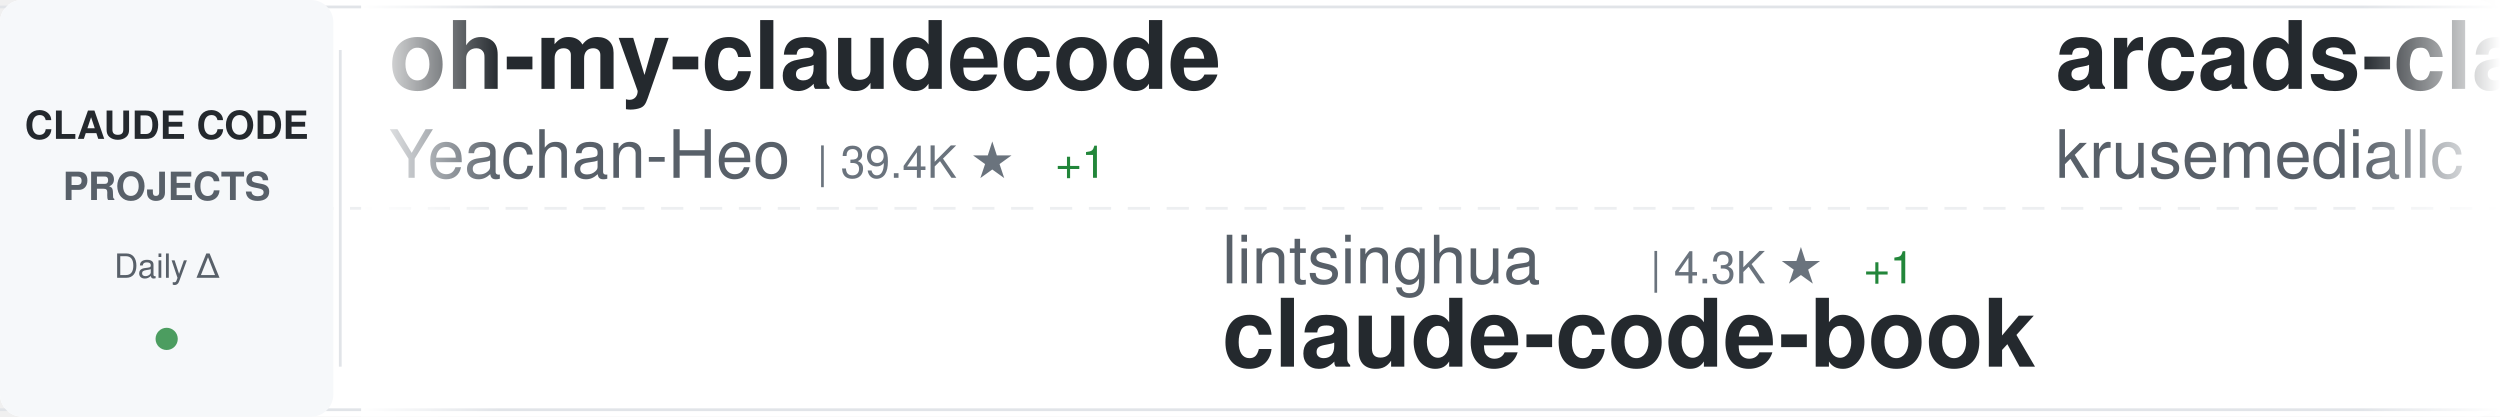
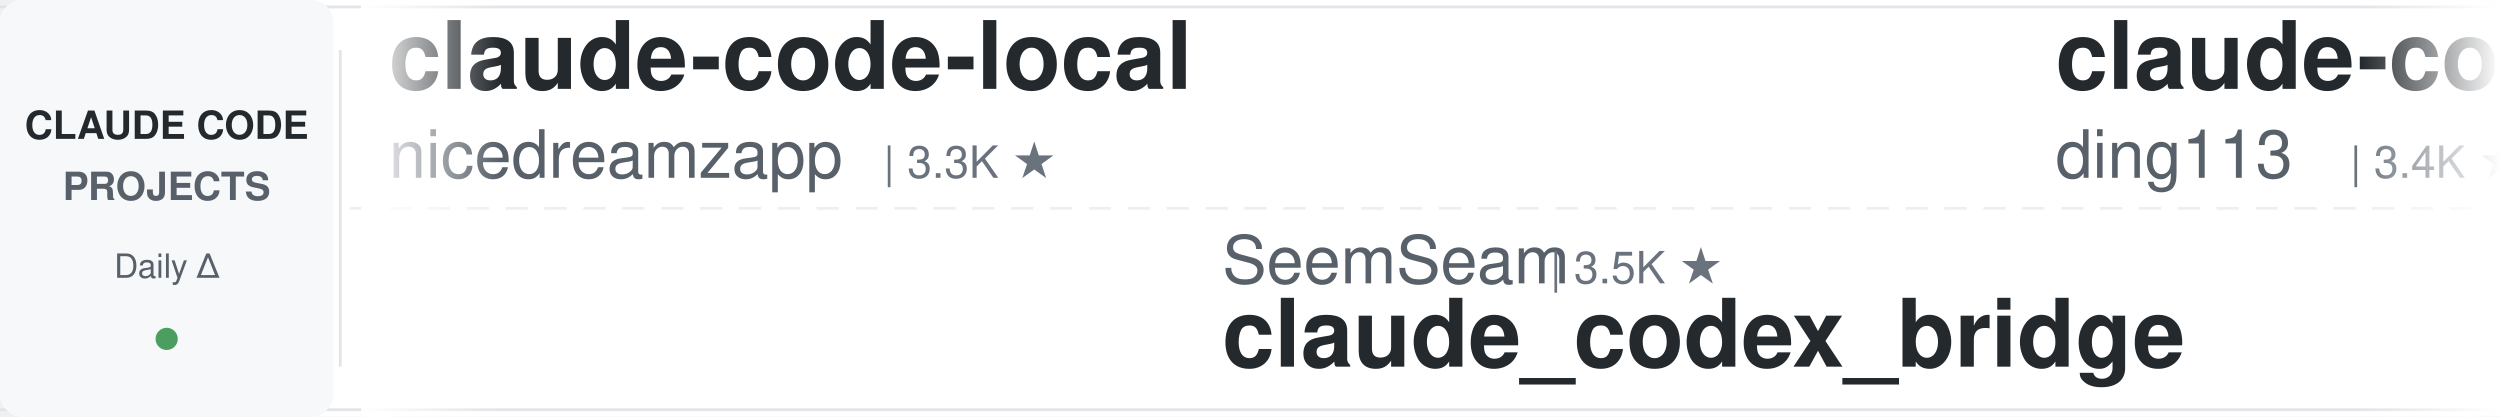
<svg xmlns="http://www.w3.org/2000/svg" width="900" height="150">
  <defs>
    <linearGradient id="awesomeLeftFade" x1="0%" y1="0%" x2="100%" y2="0%">
      <stop offset="0%" style="stop-color:#ffffff;stop-opacity:1" />
      <stop offset="100%" style="stop-color:#ffffff;stop-opacity:0" />
    </linearGradient>
    <linearGradient id="awesomeRightFade" x1="0%" y1="0%" x2="100%" y2="0%">
      <stop offset="0%" style="stop-color:#ffffff;stop-opacity:0" />
      <stop offset="100%" style="stop-color:#ffffff;stop-opacity:1" />
    </linearGradient>
  </defs>
  <rect width="900" height="150" fill="#ffffff" rx="8" />
  <rect x="0" y="2" width="900" height="1" fill="#e1e4e8" />
  <rect x="0" y="147" width="900" height="1" fill="#e1e4e8" />
  <line x1="0" y1="75" x2="900" y2="75" stroke="#e1e4e8" stroke-width="1" stroke-dasharray="8 6" opacity="0.6" />
  <rect x="0" y="0" width="120" height="150" fill="#f6f8fa" rx="8" />
  <text x="60" y="50" font-family="-apple-system, BlinkMacSystemFont, 'Segoe UI', Helvetica, Arial, sans-serif" font-size="14" font-weight="600" fill="#24292e" text-anchor="middle">CLAUDE CODE</text>
  <text x="60" y="72" font-family="-apple-system, BlinkMacSystemFont, 'Segoe UI', Helvetica, Arial, sans-serif" font-size="14" font-weight="600" fill="#586069" text-anchor="middle">PROJECTS</text>
  <text x="60" y="100" font-family="-apple-system, BlinkMacSystemFont, 'Segoe UI', Helvetica, Arial, sans-serif" font-size="12" font-weight="500" fill="#586069" text-anchor="middle">Daily Δ</text>
  <circle cx="60" cy="122" r="4" fill="#22863a" opacity="0.8" />
  <rect x="122" y="18" width="1" height="114" fill="#e1e4e8" />
  <clipPath id="awesomeTickerClip">
    <rect x="130" y="0" width="770" height="150" />
  </clipPath>
  <g clip-path="url(#awesomeTickerClip)">
    <g id="awesomeTickerItems">
      <animateTransform attributeName="transform" attributeType="XML" type="translate" from="0 0" to="-3000 0" dur="54s" repeatCount="indefinite" />
      <g transform="translate(0, 0)">
-         <text x="140" y="32" font-family="-apple-system, BlinkMacSystemFont, 'Segoe UI', Helvetica, Arial, sans-serif" font-size="34" font-weight="600" fill="#24292e">oh-my-claudecode</text>
-         <text x="140" y="64" font-family="-apple-system, BlinkMacSystemFont, 'Segoe UI', Helvetica, Arial, sans-serif" font-size="24" font-weight="400" fill="#586069">Yeachan-Heo</text>
-         <text x="294" y="64" font-family="-apple-system, BlinkMacSystemFont, 'Segoe UI', Helvetica, Arial, sans-serif" font-size="16" font-weight="500" fill="#6a737d">| 39.4K ★</text>
-         <text x="380" y="64" font-family="-apple-system, BlinkMacSystemFont, 'Segoe UI', Helvetica, Arial, sans-serif" font-size="16" font-weight="500" fill="#22863a"> +1</text>
+         <text x="140" y="32" font-family="-apple-system, BlinkMacSystemFont, 'Segoe UI', Helvetica, Arial, sans-serif" font-size="34" font-weight="600" fill="#24292e">claude-code-local</text>
+         <text x="140" y="64" font-family="-apple-system, BlinkMacSystemFont, 'Segoe UI', Helvetica, Arial, sans-serif" font-size="24" font-weight="400" fill="#586069">nicedreamzapp</text>
+         <text x="318" y="64" font-family="-apple-system, BlinkMacSystemFont, 'Segoe UI', Helvetica, Arial, sans-serif" font-size="16" font-weight="500" fill="#6a737d">| 3.3K ★</text>
      </g>
      <g transform="translate(300, 0)">
-         <text x="140" y="102" font-family="-apple-system, BlinkMacSystemFont, 'Segoe UI', Helvetica, Arial, sans-serif" font-size="24" font-weight="400" fill="#586069">lintsinghua</text>
-         <text x="294" y="102" font-family="-apple-system, BlinkMacSystemFont, 'Segoe UI', Helvetica, Arial, sans-serif" font-size="16" font-weight="500" fill="#6a737d">| 4.3K ★</text>
-         <text x="371" y="102" font-family="-apple-system, BlinkMacSystemFont, 'Segoe UI', Helvetica, Arial, sans-serif" font-size="16" font-weight="500" fill="#22863a"> +1</text>
-         <text x="140" y="132" font-family="-apple-system, BlinkMacSystemFont, 'Segoe UI', Helvetica, Arial, sans-serif" font-size="34" font-weight="600" fill="#24292e">claude-code-book</text>
+         <text x="140" y="102" font-family="-apple-system, BlinkMacSystemFont, 'Segoe UI', Helvetica, Arial, sans-serif" font-size="24" font-weight="400" fill="#586069">SeemSeam</text>
+         <text x="258" y="102" font-family="-apple-system, BlinkMacSystemFont, 'Segoe UI', Helvetica, Arial, sans-serif" font-size="16" font-weight="500" fill="#6a737d">| 3.5K ★</text>
+         <text x="140" y="132" font-family="-apple-system, BlinkMacSystemFont, 'Segoe UI', Helvetica, Arial, sans-serif" font-size="34" font-weight="600" fill="#24292e">claude_codex_bridge</text>
      </g>
      <g transform="translate(600, 0)">
-         <text x="140" y="32" font-family="-apple-system, BlinkMacSystemFont, 'Segoe UI', Helvetica, Arial, sans-serif" font-size="34" font-weight="600" fill="#24292e">arcads-claude-code</text>
-         <text x="140" y="64" font-family="-apple-system, BlinkMacSystemFont, 'Segoe UI', Helvetica, Arial, sans-serif" font-size="24" font-weight="400" fill="#586069">krusemediallc</text>
-         <text x="318" y="64" font-family="-apple-system, BlinkMacSystemFont, 'Segoe UI', Helvetica, Arial, sans-serif" font-size="16" font-weight="500" fill="#6a737d">| 1.5K ★</text>
-         <text x="395" y="64" font-family="-apple-system, BlinkMacSystemFont, 'Segoe UI', Helvetica, Arial, sans-serif" font-size="16" font-weight="500" fill="#22863a"> +1</text>
+         <text x="140" y="32" font-family="-apple-system, BlinkMacSystemFont, 'Segoe UI', Helvetica, Arial, sans-serif" font-size="34" font-weight="600" fill="#24292e">claude-code-hub</text>
+         <text x="140" y="64" font-family="-apple-system, BlinkMacSystemFont, 'Segoe UI', Helvetica, Arial, sans-serif" font-size="24" font-weight="400" fill="#586069">ding113</text>
+         <text x="246" y="64" font-family="-apple-system, BlinkMacSystemFont, 'Segoe UI', Helvetica, Arial, sans-serif" font-size="16" font-weight="500" fill="#6a737d">| 3.4K ★</text>
      </g>
      <g transform="translate(900, 0)">
-         <text x="140" y="102" font-family="-apple-system, BlinkMacSystemFont, 'Segoe UI', Helvetica, Arial, sans-serif" font-size="24" font-weight="400" fill="#586069">sugyan</text>
-         <text x="234" y="102" font-family="-apple-system, BlinkMacSystemFont, 'Segoe UI', Helvetica, Arial, sans-serif" font-size="16" font-weight="500" fill="#6a737d">| 1.1K ★</text>
-         <text x="140" y="132" font-family="-apple-system, BlinkMacSystemFont, 'Segoe UI', Helvetica, Arial, sans-serif" font-size="34" font-weight="600" fill="#24292e">claude-code-webui</text>
+         <text x="140" y="102" font-family="-apple-system, BlinkMacSystemFont, 'Segoe UI', Helvetica, Arial, sans-serif" font-size="24" font-weight="400" fill="#586069">kodu-ai</text>
+         <text x="246" y="102" font-family="-apple-system, BlinkMacSystemFont, 'Segoe UI', Helvetica, Arial, sans-serif" font-size="16" font-weight="500" fill="#6a737d">| 5.2K ★</text>
+         <text x="140" y="132" font-family="-apple-system, BlinkMacSystemFont, 'Segoe UI', Helvetica, Arial, sans-serif" font-size="34" font-weight="600" fill="#24292e">claude-coder</text>
      </g>
      <g transform="translate(1200, 0)">
-         <text x="140" y="32" font-family="-apple-system, BlinkMacSystemFont, 'Segoe UI', Helvetica, Arial, sans-serif" font-size="34" font-weight="600" fill="#24292e">claude-code-security-rev...</text>
-         <text x="140" y="64" font-family="-apple-system, BlinkMacSystemFont, 'Segoe UI', Helvetica, Arial, sans-serif" font-size="24" font-weight="400" fill="#586069">anthropics</text>
-         <text x="282" y="64" font-family="-apple-system, BlinkMacSystemFont, 'Segoe UI', Helvetica, Arial, sans-serif" font-size="16" font-weight="500" fill="#6a737d">| 6.3K ★</text>
+         <text x="140" y="32" font-family="-apple-system, BlinkMacSystemFont, 'Segoe UI', Helvetica, Arial, sans-serif" font-size="34" font-weight="600" fill="#24292e">my-claude-code-setup</text>
+         <text x="140" y="64" font-family="-apple-system, BlinkMacSystemFont, 'Segoe UI', Helvetica, Arial, sans-serif" font-size="24" font-weight="400" fill="#586069">centminmod</text>
+         <text x="282" y="64" font-family="-apple-system, BlinkMacSystemFont, 'Segoe UI', Helvetica, Arial, sans-serif" font-size="16" font-weight="500" fill="#6a737d">| 2.6K ★</text>
      </g>
      <g transform="translate(1500, 0)">
-         <text x="140" y="102" font-family="-apple-system, BlinkMacSystemFont, 'Segoe UI', Helvetica, Arial, sans-serif" font-size="24" font-weight="400" fill="#586069">anthropics</text>
-         <text x="282" y="102" font-family="-apple-system, BlinkMacSystemFont, 'Segoe UI', Helvetica, Arial, sans-serif" font-size="16" font-weight="500" fill="#6a737d">| 178.8K ★</text>
-         <text x="377" y="102" font-family="-apple-system, BlinkMacSystemFont, 'Segoe UI', Helvetica, Arial, sans-serif" font-size="16" font-weight="500" fill="#22863a"> +19</text>
-         <text x="140" y="132" font-family="-apple-system, BlinkMacSystemFont, 'Segoe UI', Helvetica, Arial, sans-serif" font-size="34" font-weight="600" fill="#24292e">skills</text>
+         <text x="140" y="102" font-family="-apple-system, BlinkMacSystemFont, 'Segoe UI', Helvetica, Arial, sans-serif" font-size="24" font-weight="400" fill="#586069">1rgs</text>
+         <text x="210" y="102" font-family="-apple-system, BlinkMacSystemFont, 'Segoe UI', Helvetica, Arial, sans-serif" font-size="16" font-weight="500" fill="#6a737d">| 3.8K ★</text>
+         <text x="140" y="132" font-family="-apple-system, BlinkMacSystemFont, 'Segoe UI', Helvetica, Arial, sans-serif" font-size="34" font-weight="600" fill="#24292e">claude-code-proxy</text>
      </g>
      <g transform="translate(1800, 0)">
-         <text x="140" y="32" font-family="-apple-system, BlinkMacSystemFont, 'Segoe UI', Helvetica, Arial, sans-serif" font-size="34" font-weight="600" fill="#24292e">claude-code-sourcemap</text>
-         <text x="140" y="64" font-family="-apple-system, BlinkMacSystemFont, 'Segoe UI', Helvetica, Arial, sans-serif" font-size="24" font-weight="400" fill="#586069">ChinaSiro</text>
-         <text x="270" y="64" font-family="-apple-system, BlinkMacSystemFont, 'Segoe UI', Helvetica, Arial, sans-serif" font-size="16" font-weight="500" fill="#6a737d">| 9.7K ★</text>
+         <text x="140" y="32" font-family="-apple-system, BlinkMacSystemFont, 'Segoe UI', Helvetica, Arial, sans-serif" font-size="34" font-weight="600" fill="#24292e">claude-code-base-action</text>
+         <text x="140" y="64" font-family="-apple-system, BlinkMacSystemFont, 'Segoe UI', Helvetica, Arial, sans-serif" font-size="24" font-weight="400" fill="#586069">anthropics</text>
+         <text x="282" y="64" font-family="-apple-system, BlinkMacSystemFont, 'Segoe UI', Helvetica, Arial, sans-serif" font-size="16" font-weight="500" fill="#6a737d">| 991 ★</text>
      </g>
      <g transform="translate(2100, 0)">
-         <text x="140" y="102" font-family="-apple-system, BlinkMacSystemFont, 'Segoe UI', Helvetica, Arial, sans-serif" font-size="24" font-weight="400" fill="#586069">nicedreamzapp</text>
-         <text x="318" y="102" font-family="-apple-system, BlinkMacSystemFont, 'Segoe UI', Helvetica, Arial, sans-serif" font-size="16" font-weight="500" fill="#6a737d">| 3.3K ★</text>
-         <text x="140" y="132" font-family="-apple-system, BlinkMacSystemFont, 'Segoe UI', Helvetica, Arial, sans-serif" font-size="34" font-weight="600" fill="#24292e">claude-code-local</text>
+         <text x="140" y="102" font-family="-apple-system, BlinkMacSystemFont, 'Segoe UI', Helvetica, Arial, sans-serif" font-size="24" font-weight="400" fill="#586069">disler</text>
+         <text x="234" y="102" font-family="-apple-system, BlinkMacSystemFont, 'Segoe UI', Helvetica, Arial, sans-serif" font-size="16" font-weight="500" fill="#6a737d">| 3.9K ★</text>
+         <text x="140" y="132" font-family="-apple-system, BlinkMacSystemFont, 'Segoe UI', Helvetica, Arial, sans-serif" font-size="34" font-weight="600" fill="#24292e">claude-code-hooks-master...</text>
      </g>
      <g transform="translate(2400, 0)">
-         <text x="140" y="32" font-family="-apple-system, BlinkMacSystemFont, 'Segoe UI', Helvetica, Arial, sans-serif" font-size="34" font-weight="600" fill="#24292e">claude-code-source</text>
-         <text x="140" y="64" font-family="-apple-system, BlinkMacSystemFont, 'Segoe UI', Helvetica, Arial, sans-serif" font-size="24" font-weight="400" fill="#586069">hangsman</text>
-         <text x="258" y="64" font-family="-apple-system, BlinkMacSystemFont, 'Segoe UI', Helvetica, Arial, sans-serif" font-size="16" font-weight="500" fill="#6a737d">| 796 ★</text>
+         <text x="140" y="32" font-family="-apple-system, BlinkMacSystemFont, 'Segoe UI', Helvetica, Arial, sans-serif" font-size="34" font-weight="600" fill="#24292e">claude-code-ultimate-gui...</text>
+         <text x="140" y="64" font-family="-apple-system, BlinkMacSystemFont, 'Segoe UI', Helvetica, Arial, sans-serif" font-size="24" font-weight="400" fill="#586069">FlorianBruniaux</text>
+         <text x="342" y="64" font-family="-apple-system, BlinkMacSystemFont, 'Segoe UI', Helvetica, Arial, sans-serif" font-size="16" font-weight="500" fill="#6a737d">| 6.1K ★</text>
      </g>
      <g transform="translate(2700, 0)">
-         <text x="140" y="102" font-family="-apple-system, BlinkMacSystemFont, 'Segoe UI', Helvetica, Arial, sans-serif" font-size="24" font-weight="400" fill="#586069">shareAI-lab</text>
-         <text x="294" y="102" font-family="-apple-system, BlinkMacSystemFont, 'Segoe UI', Helvetica, Arial, sans-serif" font-size="16" font-weight="500" fill="#6a737d">| 77.7K ★</text>
-         <text x="140" y="132" font-family="-apple-system, BlinkMacSystemFont, 'Segoe UI', Helvetica, Arial, sans-serif" font-size="34" font-weight="600" fill="#24292e">learn-claude-code</text>
+         <text x="140" y="102" font-family="-apple-system, BlinkMacSystemFont, 'Segoe UI', Helvetica, Arial, sans-serif" font-size="24" font-weight="400" fill="#586069">anthropics</text>
+         <text x="282" y="102" font-family="-apple-system, BlinkMacSystemFont, 'Segoe UI', Helvetica, Arial, sans-serif" font-size="16" font-weight="500" fill="#6a737d">| 9.2K ★</text>
+         <text x="359" y="102" font-family="-apple-system, BlinkMacSystemFont, 'Segoe UI', Helvetica, Arial, sans-serif" font-size="16" font-weight="500" fill="#22863a"> +2</text>
+         <text x="140" y="132" font-family="-apple-system, BlinkMacSystemFont, 'Segoe UI', Helvetica, Arial, sans-serif" font-size="34" font-weight="600" fill="#24292e">claude-code-action</text>
      </g>
      <g transform="translate(3000, 0)">
-         <text x="140" y="32" font-family="-apple-system, BlinkMacSystemFont, 'Segoe UI', Helvetica, Arial, sans-serif" font-size="34" font-weight="600" fill="#24292e">oh-my-claudecode</text>
-         <text x="140" y="64" font-family="-apple-system, BlinkMacSystemFont, 'Segoe UI', Helvetica, Arial, sans-serif" font-size="24" font-weight="400" fill="#586069">Yeachan-Heo</text>
-         <text x="294" y="64" font-family="-apple-system, BlinkMacSystemFont, 'Segoe UI', Helvetica, Arial, sans-serif" font-size="16" font-weight="500" fill="#6a737d">| 39.4K ★</text>
-         <text x="380" y="64" font-family="-apple-system, BlinkMacSystemFont, 'Segoe UI', Helvetica, Arial, sans-serif" font-size="16" font-weight="500" fill="#22863a"> +1</text>
+         <text x="140" y="32" font-family="-apple-system, BlinkMacSystemFont, 'Segoe UI', Helvetica, Arial, sans-serif" font-size="34" font-weight="600" fill="#24292e">claude-code-local</text>
+         <text x="140" y="64" font-family="-apple-system, BlinkMacSystemFont, 'Segoe UI', Helvetica, Arial, sans-serif" font-size="24" font-weight="400" fill="#586069">nicedreamzapp</text>
+         <text x="318" y="64" font-family="-apple-system, BlinkMacSystemFont, 'Segoe UI', Helvetica, Arial, sans-serif" font-size="16" font-weight="500" fill="#6a737d">| 3.3K ★</text>
      </g>
      <g transform="translate(3300, 0)">
-         <text x="140" y="102" font-family="-apple-system, BlinkMacSystemFont, 'Segoe UI', Helvetica, Arial, sans-serif" font-size="24" font-weight="400" fill="#586069">lintsinghua</text>
-         <text x="294" y="102" font-family="-apple-system, BlinkMacSystemFont, 'Segoe UI', Helvetica, Arial, sans-serif" font-size="16" font-weight="500" fill="#6a737d">| 4.3K ★</text>
-         <text x="371" y="102" font-family="-apple-system, BlinkMacSystemFont, 'Segoe UI', Helvetica, Arial, sans-serif" font-size="16" font-weight="500" fill="#22863a"> +1</text>
-         <text x="140" y="132" font-family="-apple-system, BlinkMacSystemFont, 'Segoe UI', Helvetica, Arial, sans-serif" font-size="34" font-weight="600" fill="#24292e">claude-code-book</text>
+         <text x="140" y="102" font-family="-apple-system, BlinkMacSystemFont, 'Segoe UI', Helvetica, Arial, sans-serif" font-size="24" font-weight="400" fill="#586069">SeemSeam</text>
+         <text x="258" y="102" font-family="-apple-system, BlinkMacSystemFont, 'Segoe UI', Helvetica, Arial, sans-serif" font-size="16" font-weight="500" fill="#6a737d">| 3.5K ★</text>
+         <text x="140" y="132" font-family="-apple-system, BlinkMacSystemFont, 'Segoe UI', Helvetica, Arial, sans-serif" font-size="34" font-weight="600" fill="#24292e">claude_codex_bridge</text>
      </g>
      <g transform="translate(3600, 0)">
-         <text x="140" y="32" font-family="-apple-system, BlinkMacSystemFont, 'Segoe UI', Helvetica, Arial, sans-serif" font-size="34" font-weight="600" fill="#24292e">arcads-claude-code</text>
-         <text x="140" y="64" font-family="-apple-system, BlinkMacSystemFont, 'Segoe UI', Helvetica, Arial, sans-serif" font-size="24" font-weight="400" fill="#586069">krusemediallc</text>
-         <text x="318" y="64" font-family="-apple-system, BlinkMacSystemFont, 'Segoe UI', Helvetica, Arial, sans-serif" font-size="16" font-weight="500" fill="#6a737d">| 1.5K ★</text>
-         <text x="395" y="64" font-family="-apple-system, BlinkMacSystemFont, 'Segoe UI', Helvetica, Arial, sans-serif" font-size="16" font-weight="500" fill="#22863a"> +1</text>
+         <text x="140" y="32" font-family="-apple-system, BlinkMacSystemFont, 'Segoe UI', Helvetica, Arial, sans-serif" font-size="34" font-weight="600" fill="#24292e">claude-code-hub</text>
+         <text x="140" y="64" font-family="-apple-system, BlinkMacSystemFont, 'Segoe UI', Helvetica, Arial, sans-serif" font-size="24" font-weight="400" fill="#586069">ding113</text>
+         <text x="246" y="64" font-family="-apple-system, BlinkMacSystemFont, 'Segoe UI', Helvetica, Arial, sans-serif" font-size="16" font-weight="500" fill="#6a737d">| 3.4K ★</text>
      </g>
      <g transform="translate(3900, 0)">
-         <text x="140" y="102" font-family="-apple-system, BlinkMacSystemFont, 'Segoe UI', Helvetica, Arial, sans-serif" font-size="24" font-weight="400" fill="#586069">sugyan</text>
-         <text x="234" y="102" font-family="-apple-system, BlinkMacSystemFont, 'Segoe UI', Helvetica, Arial, sans-serif" font-size="16" font-weight="500" fill="#6a737d">| 1.1K ★</text>
-         <text x="140" y="132" font-family="-apple-system, BlinkMacSystemFont, 'Segoe UI', Helvetica, Arial, sans-serif" font-size="34" font-weight="600" fill="#24292e">claude-code-webui</text>
+         <text x="140" y="102" font-family="-apple-system, BlinkMacSystemFont, 'Segoe UI', Helvetica, Arial, sans-serif" font-size="24" font-weight="400" fill="#586069">kodu-ai</text>
+         <text x="246" y="102" font-family="-apple-system, BlinkMacSystemFont, 'Segoe UI', Helvetica, Arial, sans-serif" font-size="16" font-weight="500" fill="#6a737d">| 5.2K ★</text>
+         <text x="140" y="132" font-family="-apple-system, BlinkMacSystemFont, 'Segoe UI', Helvetica, Arial, sans-serif" font-size="34" font-weight="600" fill="#24292e">claude-coder</text>
      </g>
    </g>
  </g>
  <rect x="130" y="0" width="50" height="150" fill="url(#awesomeLeftFade)" />
  <rect x="850" y="0" width="50" height="150" fill="url(#awesomeRightFade)" />
</svg>
